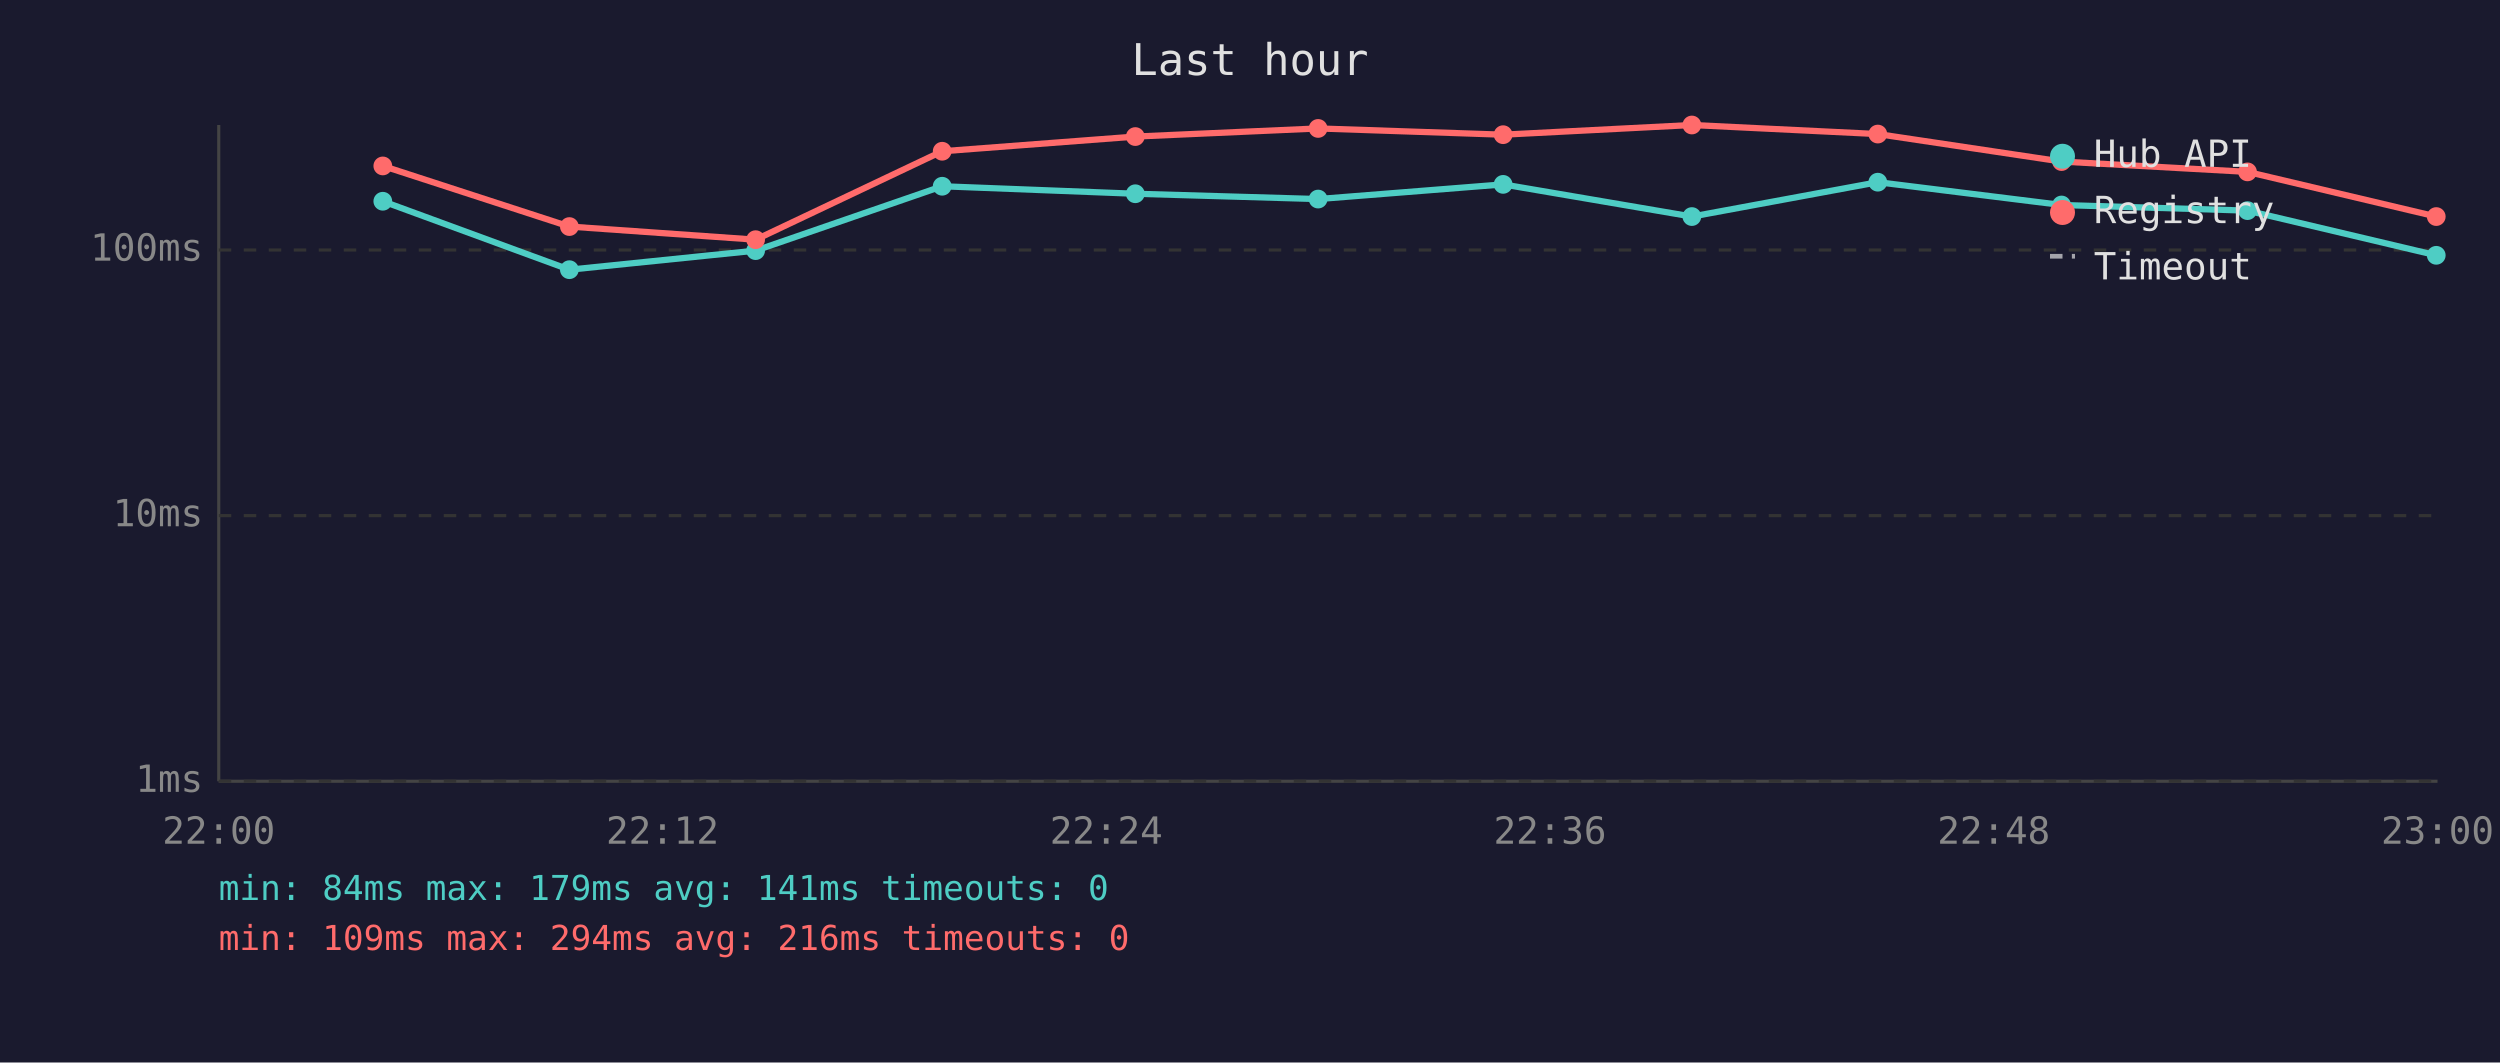
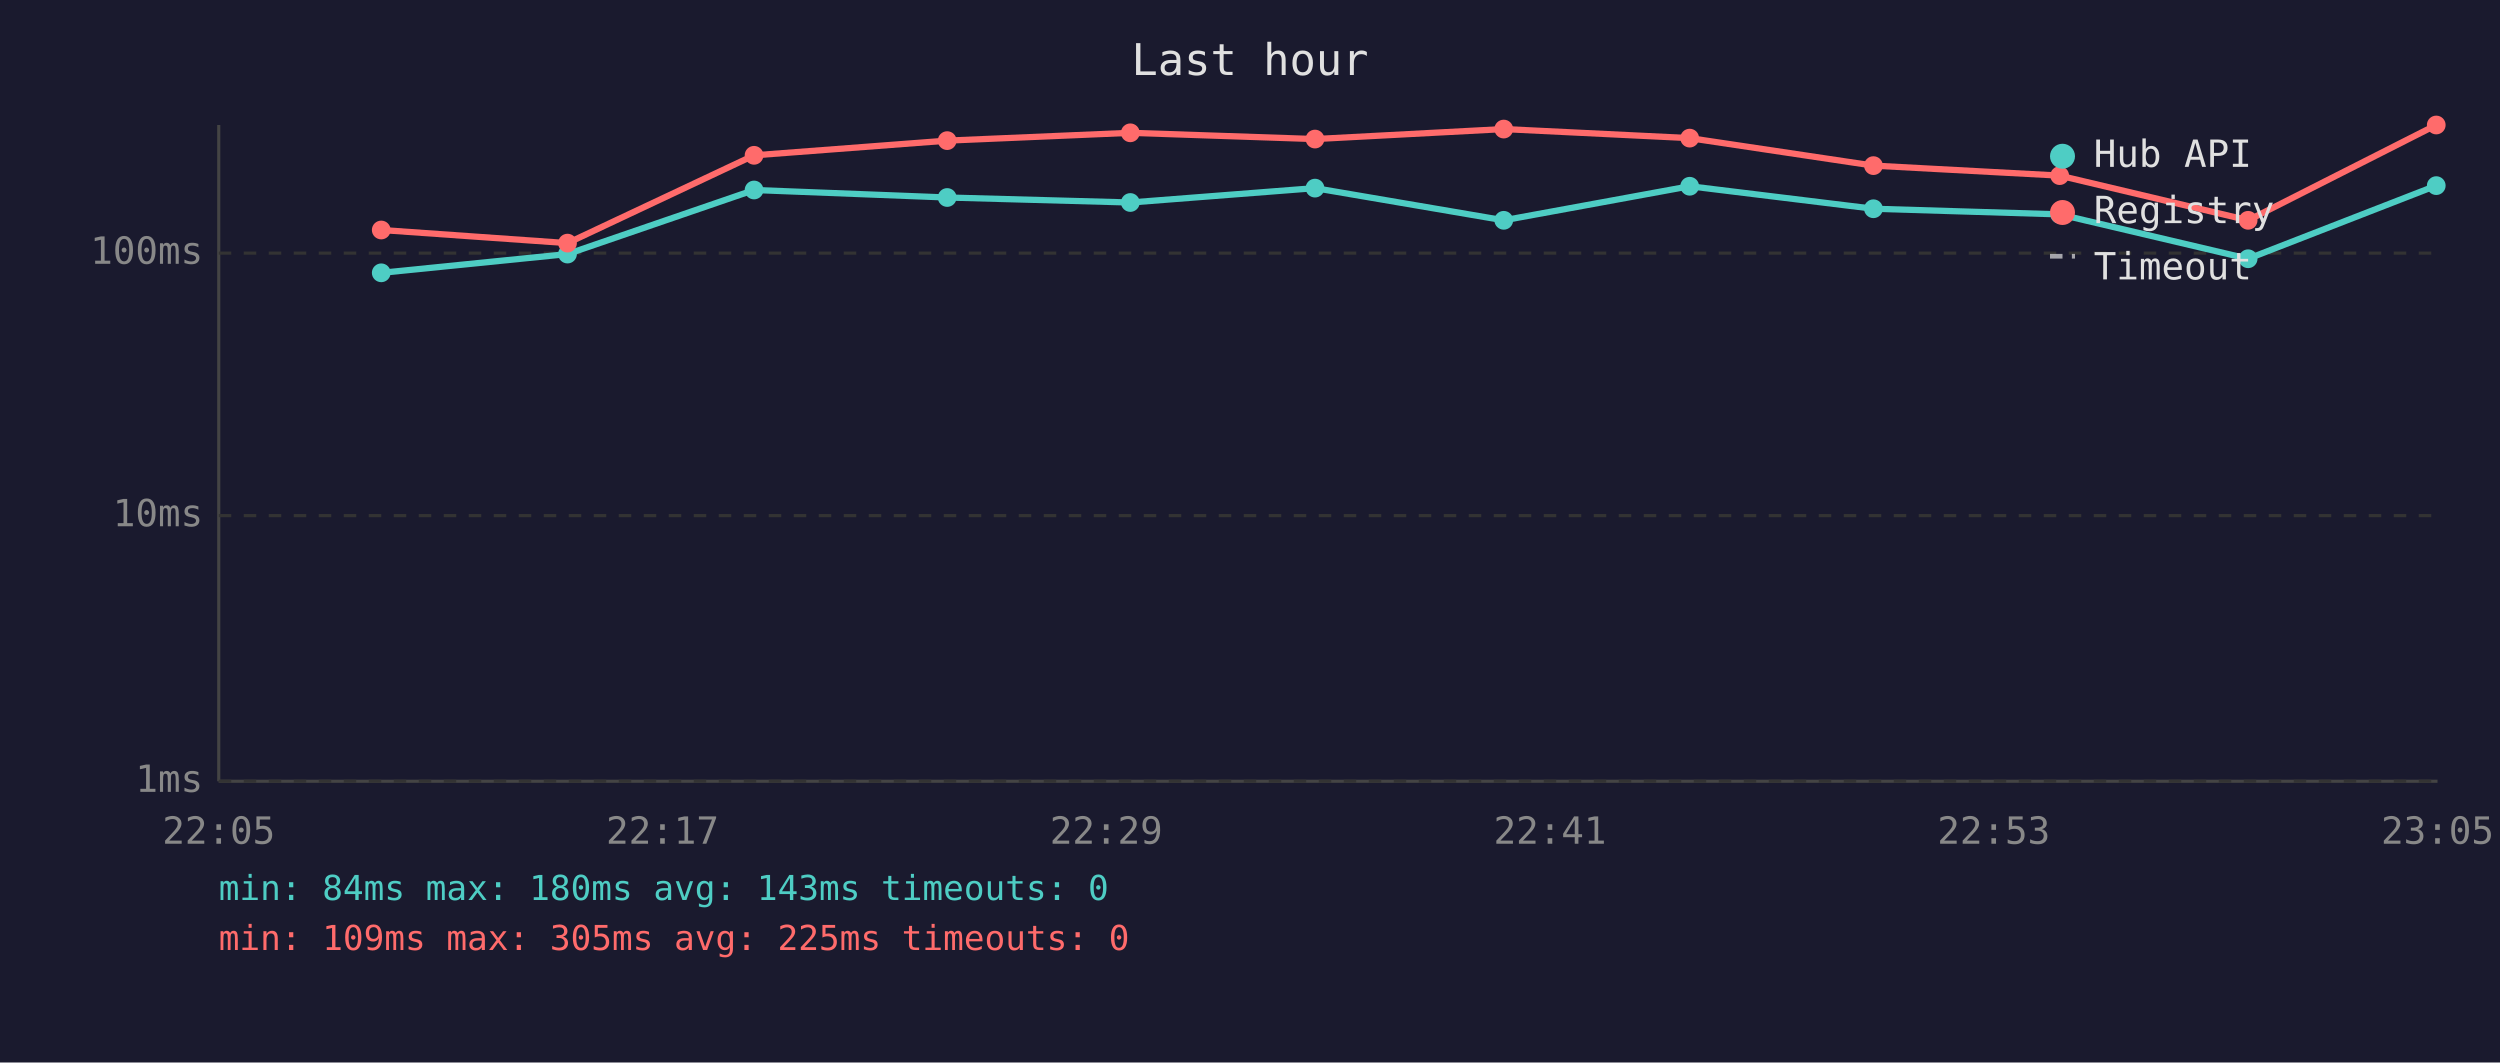
<svg xmlns="http://www.w3.org/2000/svg" viewBox="0 0 800 340" font-family="monospace" font-size="12">
  <rect width="800" height="340" fill="#1a1a2e" />
  <text x="400" y="24" fill="#e0e0e0" font-size="14" text-anchor="middle">Last hour</text>
  <line x1="70" y1="40" x2="70" y2="250" stroke="#444" stroke-width="1" />
  <line x1="70" y1="250" x2="780" y2="250" stroke="#444" stroke-width="1" />
  <line x1="70" y1="250" x2="780" y2="250" stroke="#333" stroke-width="1" stroke-dasharray="4" />
  <text x="65" y="250" fill="#888" text-anchor="end" dominant-baseline="middle">1ms</text>
  <line x1="70" y1="165" x2="780" y2="165" stroke="#333" stroke-width="1" stroke-dasharray="4" />
  <text x="65" y="165" fill="#888" text-anchor="end" dominant-baseline="middle">10ms</text>
-   <line x1="70" y1="80" x2="780" y2="80" stroke="#333" stroke-width="1" stroke-dasharray="4" />
-   <text x="65" y="80" fill="#888" text-anchor="end" dominant-baseline="middle">100ms</text>
-   <text x="70" y="270" fill="#888" text-anchor="middle">22:00</text>
-   <text x="212" y="270" fill="#888" text-anchor="middle">22:12</text>
-   <text x="354" y="270" fill="#888" text-anchor="middle">22:24</text>
-   <text x="496" y="270" fill="#888" text-anchor="middle">22:36</text>
-   <text x="638" y="270" fill="#888" text-anchor="middle">22:48</text>
-   <text x="780" y="270" fill="#888" text-anchor="middle">23:00</text>
-   <polyline points="122.5,64.4 182.2,86.3 241.8,80.2 301.5,59.6 363.3,62.0 421.8,63.7 481.0,59.0 541.4,69.3 600.9,58.3 659.7,65.6 719.2,67.4 779.6,81.7" fill="none" stroke="#4ecdc4" stroke-width="2" opacity="1" />
-   <circle cx="122.5" cy="64.4" r="3" fill="#4ecdc4" />
-   <circle cx="182.2" cy="86.3" r="3" fill="#4ecdc4" />
-   <circle cx="241.8" cy="80.2" r="3" fill="#4ecdc4" />
-   <circle cx="301.5" cy="59.6" r="3" fill="#4ecdc4" />
-   <circle cx="363.3" cy="62.0" r="3" fill="#4ecdc4" />
-   <circle cx="421.8" cy="63.7" r="3" fill="#4ecdc4" />
-   <circle cx="481.0" cy="59.0" r="3" fill="#4ecdc4" />
-   <circle cx="541.4" cy="69.3" r="3" fill="#4ecdc4" />
-   <circle cx="600.9" cy="58.3" r="3" fill="#4ecdc4" />
-   <circle cx="659.7" cy="65.6" r="3" fill="#4ecdc4" />
-   <circle cx="719.2" cy="67.4" r="3" fill="#4ecdc4" />
-   <circle cx="779.6" cy="81.7" r="3" fill="#4ecdc4" />
-   <polyline points="122.5,53.1 182.2,72.5 241.8,76.7 301.5,48.4 363.3,43.7 421.8,41.1 481.0,43.1 541.4,40.0 600.9,42.9 659.7,51.7 719.2,55.0 779.6,69.3" fill="none" stroke="#ff6b6b" stroke-width="2" opacity="1" />
-   <circle cx="122.5" cy="53.1" r="3" fill="#ff6b6b" />
-   <circle cx="182.2" cy="72.5" r="3" fill="#ff6b6b" />
-   <circle cx="241.8" cy="76.7" r="3" fill="#ff6b6b" />
-   <circle cx="301.5" cy="48.4" r="3" fill="#ff6b6b" />
-   <circle cx="363.3" cy="43.7" r="3" fill="#ff6b6b" />
-   <circle cx="421.8" cy="41.1" r="3" fill="#ff6b6b" />
-   <circle cx="481.0" cy="43.1" r="3" fill="#ff6b6b" />
-   <circle cx="541.4" cy="40.0" r="3" fill="#ff6b6b" />
-   <circle cx="600.9" cy="42.9" r="3" fill="#ff6b6b" />
-   <circle cx="659.7" cy="51.7" r="3" fill="#ff6b6b" />
-   <circle cx="719.2" cy="55.0" r="3" fill="#ff6b6b" />
-   <circle cx="779.6" cy="69.3" r="3" fill="#ff6b6b" />
+   <line x1="70" y1="81" x2="780" y2="81" stroke="#333" stroke-width="1" stroke-dasharray="4" />
+   <text x="65" y="81" fill="#888" text-anchor="end" dominant-baseline="middle">100ms</text>
+   <text x="70" y="270" fill="#888" text-anchor="middle">22:05</text>
+   <text x="212" y="270" fill="#888" text-anchor="middle">22:17</text>
+   <text x="354" y="270" fill="#888" text-anchor="middle">22:29</text>
+   <text x="496" y="270" fill="#888" text-anchor="middle">22:41</text>
+   <text x="638" y="270" fill="#888" text-anchor="middle">22:53</text>
+   <text x="780" y="270" fill="#888" text-anchor="middle">23:05</text>
+   <polyline points="122.0,87.3 181.6,81.3 241.3,60.8 303.1,63.2 361.7,64.8 420.8,60.2 481.2,70.5 540.7,59.6 599.5,66.8 659.1,68.6 719.4,82.8 779.6,59.4" fill="none" stroke="#4ecdc4" stroke-width="2" opacity="1" />
+   <circle cx="122.0" cy="87.3" r="3" fill="#4ecdc4" />
+   <circle cx="181.6" cy="81.3" r="3" fill="#4ecdc4" />
+   <circle cx="241.3" cy="60.8" r="3" fill="#4ecdc4" />
+   <circle cx="303.1" cy="63.2" r="3" fill="#4ecdc4" />
+   <circle cx="361.7" cy="64.8" r="3" fill="#4ecdc4" />
+   <circle cx="420.8" cy="60.2" r="3" fill="#4ecdc4" />
+   <circle cx="481.2" cy="70.5" r="3" fill="#4ecdc4" />
+   <circle cx="540.7" cy="59.6" r="3" fill="#4ecdc4" />
+   <circle cx="599.5" cy="66.8" r="3" fill="#4ecdc4" />
+   <circle cx="659.1" cy="68.6" r="3" fill="#4ecdc4" />
+   <circle cx="719.4" cy="82.8" r="3" fill="#4ecdc4" />
+   <circle cx="779.6" cy="59.4" r="3" fill="#4ecdc4" />
+   <polyline points="122.0,73.6 181.6,77.8 241.3,49.7 303.1,45.0 361.7,42.5 420.8,44.5 481.2,41.3 540.7,44.2 599.5,53.0 659.1,56.2 719.4,70.5 779.6,40.0" fill="none" stroke="#ff6b6b" stroke-width="2" opacity="1" />
+   <circle cx="122.0" cy="73.6" r="3" fill="#ff6b6b" />
+   <circle cx="181.6" cy="77.8" r="3" fill="#ff6b6b" />
+   <circle cx="241.3" cy="49.7" r="3" fill="#ff6b6b" />
+   <circle cx="303.1" cy="45.0" r="3" fill="#ff6b6b" />
+   <circle cx="361.7" cy="42.5" r="3" fill="#ff6b6b" />
+   <circle cx="420.8" cy="44.5" r="3" fill="#ff6b6b" />
+   <circle cx="481.2" cy="41.3" r="3" fill="#ff6b6b" />
+   <circle cx="540.7" cy="44.2" r="3" fill="#ff6b6b" />
+   <circle cx="599.5" cy="53.0" r="3" fill="#ff6b6b" />
+   <circle cx="659.1" cy="56.2" r="3" fill="#ff6b6b" />
+   <circle cx="719.4" cy="70.5" r="3" fill="#ff6b6b" />
+   <circle cx="779.6" cy="40.0" r="3" fill="#ff6b6b" />
  <circle cx="660" cy="50" r="4" fill="#4ecdc4" />
  <text x="670" y="50" fill="#e0e0e0" dominant-baseline="middle">Hub API</text>
  <circle cx="660" cy="68" r="4" fill="#ff6b6b" />
  <text x="670" y="68" fill="#e0e0e0" dominant-baseline="middle">Registry</text>
  <line x1="656" y1="82" x2="664" y2="82" stroke="#e0e0e0" stroke-width="1.5" stroke-dasharray="4,3" opacity="0.7" />
  <text x="670" y="86" fill="#e0e0e0" dominant-baseline="middle">Timeout</text>
-   <text x="70" y="288" fill="#4ecdc4" font-size="11">min: 84ms  max: 179ms  avg: 141ms  timeouts: 0</text>
-   <text x="70" y="304" fill="#ff6b6b" font-size="11">min: 109ms  max: 294ms  avg: 216ms  timeouts: 0</text>
+   <text x="70" y="288" fill="#4ecdc4" font-size="11">min: 84ms  max: 180ms  avg: 143ms  timeouts: 0</text>
+   <text x="70" y="304" fill="#ff6b6b" font-size="11">min: 109ms  max: 305ms  avg: 225ms  timeouts: 0</text>
</svg>
